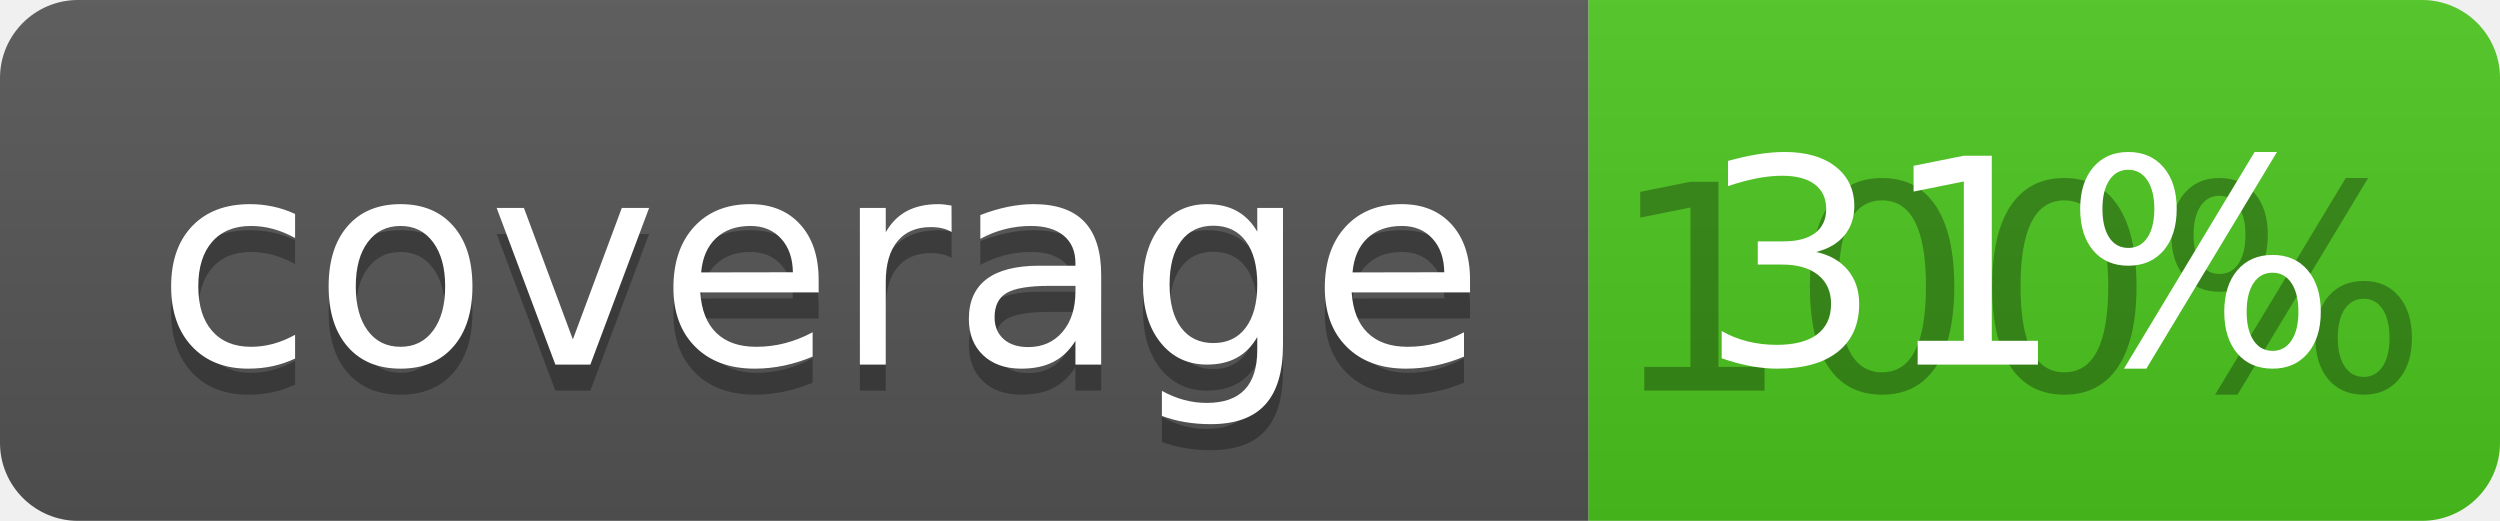
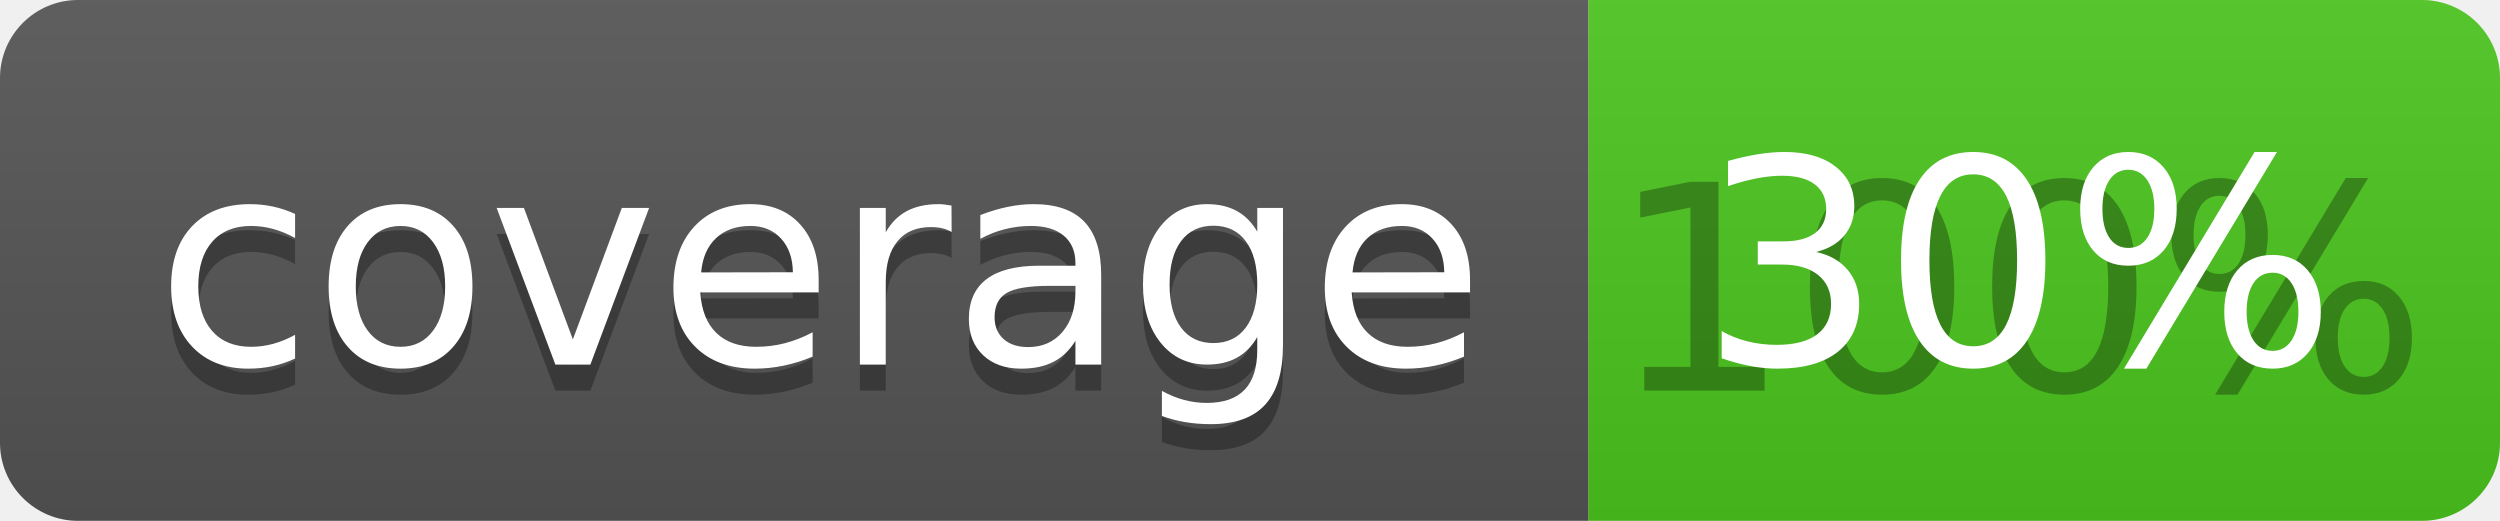
<svg xmlns="http://www.w3.org/2000/svg" width="96" height="20">
  <linearGradient id="b" x2="0" y2="100%">
    <stop offset="0" stop-color="#bbb" stop-opacity=".1" />
    <stop offset="1" stop-opacity=".1" />
  </linearGradient>
  <clipPath id="a">
    <rect width="96" height="20" rx="3" fill="#fff" />
  </clipPath>
  <g clip-path="url(#a)">
    <path fill="#555" d="M0 0h61v20H0z" />
    <path fill="#4CC61E" d="M61 0h35v20H61z" />
    <path fill="url(#b)" d="M0 0h96v20H0z" />
  </g>
  <g fill="#fff" text-anchor="middle" font-family="DejaVu Sans,Verdana,Geneva,sans-serif" font-size="110">
    <text x="315" y="150" fill="#010101" fill-opacity=".3" transform="scale(.1)" textLength="510">coverage</text>
    <text x="315" y="140" transform="scale(.1)" textLength="510">coverage</text>
    <text x="775" y="150" fill="#010101" fill-opacity=".3" transform="scale(.1)" textLength="250">100%</text>
-     <text x="775" y="140" transform="scale(.1)" textLength="250">31%</text>
+     <text x="775" y="140" transform="scale(.1)" textLength="250">30%</text>
  </g>
</svg>
